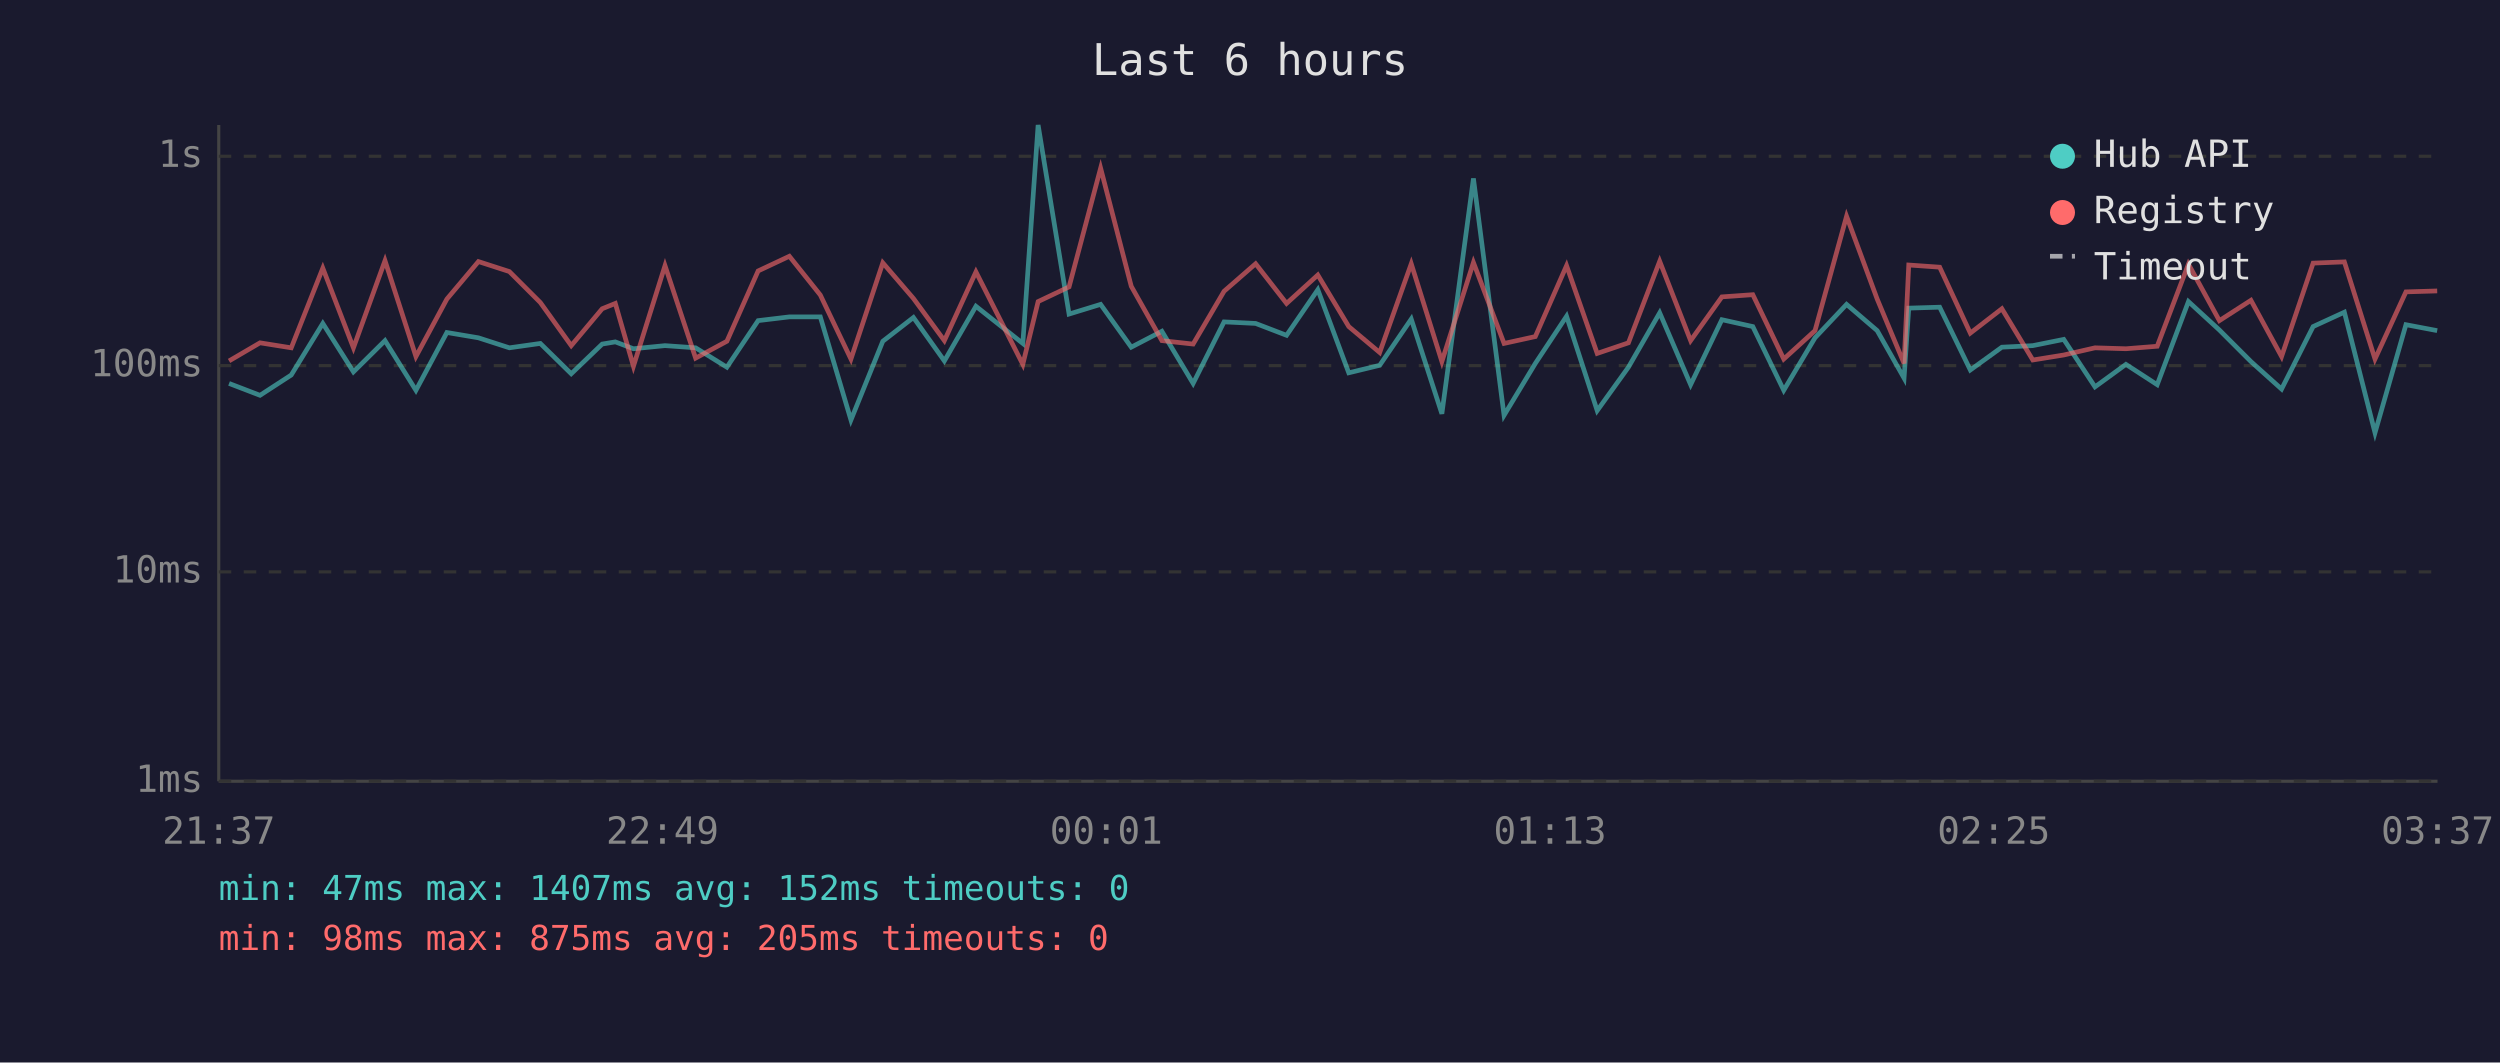
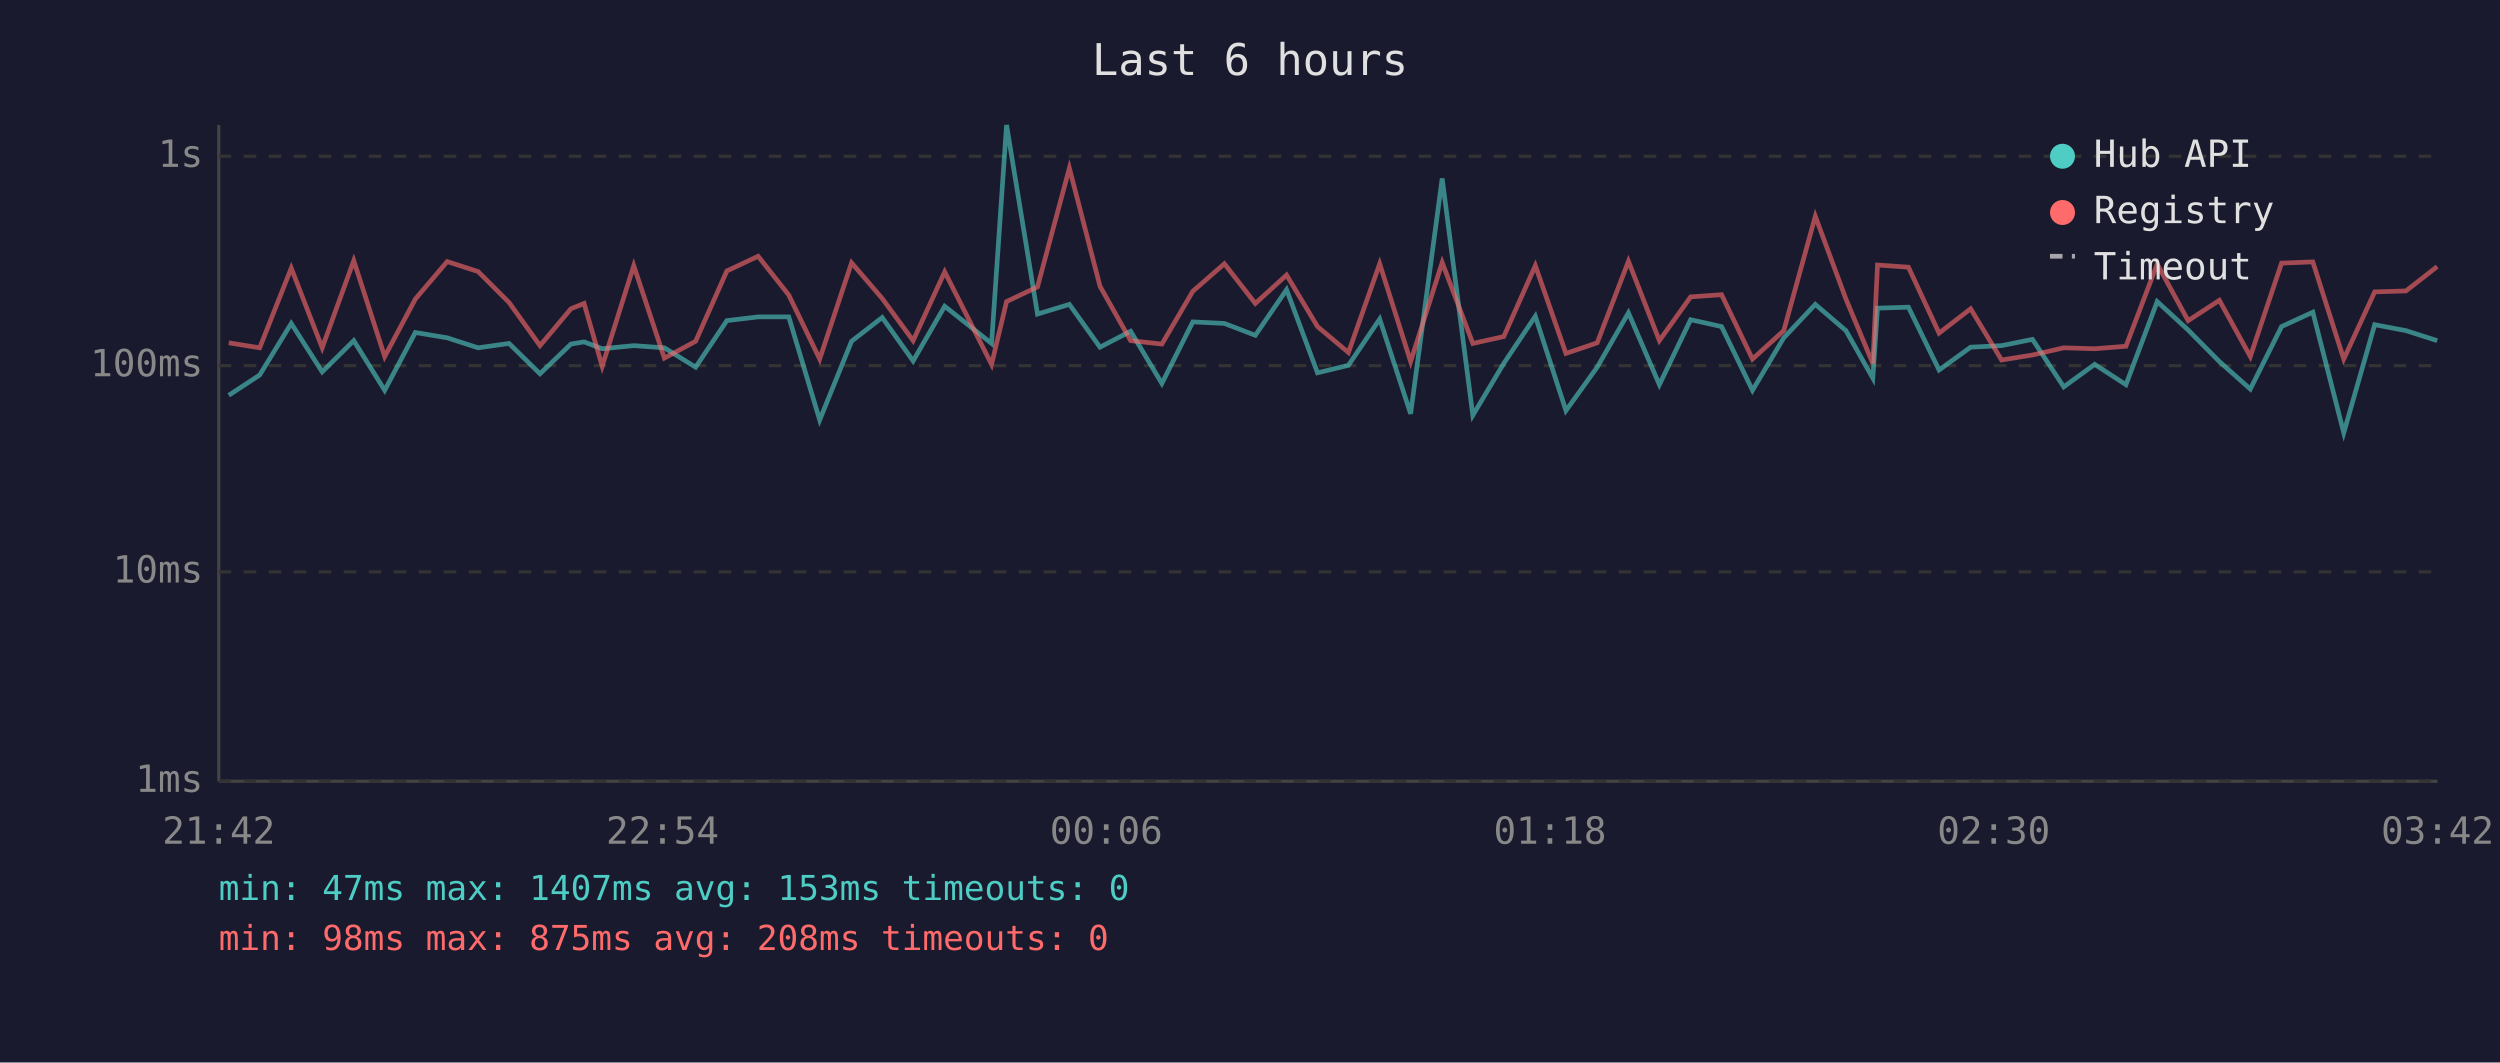
<svg xmlns="http://www.w3.org/2000/svg" viewBox="0 0 800 340" font-family="monospace" font-size="12">
  <rect width="800" height="340" fill="#1a1a2e" />
  <text x="400" y="24" fill="#e0e0e0" font-size="14" text-anchor="middle">Last 6 hours</text>
  <line x1="70" y1="40" x2="70" y2="250" stroke="#444" stroke-width="1" />
  <line x1="70" y1="250" x2="780" y2="250" stroke="#444" stroke-width="1" />
  <line x1="70" y1="250" x2="780" y2="250" stroke="#333" stroke-width="1" stroke-dasharray="4" />
  <text x="65" y="250" fill="#888" text-anchor="end" dominant-baseline="middle">1ms</text>
  <line x1="70" y1="183" x2="780" y2="183" stroke="#333" stroke-width="1" stroke-dasharray="4" />
  <text x="65" y="183" fill="#888" text-anchor="end" dominant-baseline="middle">10ms</text>
  <line x1="70" y1="117" x2="780" y2="117" stroke="#333" stroke-width="1" stroke-dasharray="4" />
  <text x="65" y="117" fill="#888" text-anchor="end" dominant-baseline="middle">100ms</text>
  <line x1="70" y1="50" x2="780" y2="50" stroke="#333" stroke-width="1" stroke-dasharray="4" />
  <text x="65" y="50" fill="#888" text-anchor="end" dominant-baseline="middle">1s</text>
-   <text x="70" y="270" fill="#888" text-anchor="middle">21:37</text>
-   <text x="212" y="270" fill="#888" text-anchor="middle">22:49</text>
-   <text x="354" y="270" fill="#888" text-anchor="middle">00:01</text>
-   <text x="496" y="270" fill="#888" text-anchor="middle">01:13</text>
-   <text x="638" y="270" fill="#888" text-anchor="middle">02:25</text>
-   <text x="780" y="270" fill="#888" text-anchor="middle">03:37</text>
-   <polyline points="73.3,122.7 83.2,126.5 93.2,120.0 103.3,103.5 113.1,119.0 123.2,109.0 133.1,124.9 143.0,106.4 153.1,108.1 163.0,111.3 172.9,109.9 182.8,119.6 192.7,110.1 196.9,109.4 202.7,111.6 212.8,110.6 222.6,111.3 232.6,117.5 242.6,102.6 252.6,101.4 262.5,101.4 272.3,134.4 282.5,109.2 292.3,101.6 302.2,115.5 312.3,98.0 327.3,109.9 332.2,40.0 342.1,100.5 352.2,97.4 362.0,111.1 371.8,106.0 381.8,122.7 391.7,103.0 401.8,103.5 411.7,107.3 421.7,92.7 431.6,119.3 441.5,116.9 451.6,102.1 461.4,132.4 471.5,57.1 481.3,132.9 491.3,116.3 501.3,101.2 511.1,131.4 521.1,117.5 531.1,100.1 541.0,123.1 551.0,102.3 560.9,104.5 570.8,124.9 580.8,108.1 590.9,97.4 600.7,105.8 609.3,121.0 610.8,98.6 620.7,98.3 630.5,118.4 640.6,111.1 650.5,110.6 660.4,108.6 670.4,123.8 680.3,116.6 690.3,123.1 700.3,96.5 710.2,105.6 720.3,115.7 730.1,124.5 740.2,104.5 750.2,99.9 760.0,138.5 769.9,103.9 779.9,105.8" fill="none" stroke="#4ecdc4" stroke-width="1.5" opacity="0.6" />
-   <polyline points="73.3,115.5 83.2,109.7 93.2,111.3 103.3,85.8 113.1,111.3 123.2,83.4 133.1,114.1 143.0,95.7 153.1,83.7 163.0,86.9 172.9,96.8 182.8,110.6 192.7,98.8 196.9,97.1 202.7,117.2 212.8,85.0 222.6,114.6 232.6,109.2 242.6,86.7 252.6,82.0 262.5,94.4 272.3,114.9 282.5,84.1 292.3,95.5 302.2,109.0 312.3,87.0 327.3,116.6 332.2,96.5 342.1,91.8 352.2,53.8 362.0,91.6 371.8,109.0 381.8,110.1 391.7,93.2 401.8,84.4 411.7,97.1 421.7,88.0 431.6,104.5 441.5,112.8 451.6,84.4 461.4,115.7 471.5,84.0 481.3,109.9 491.3,107.7 501.3,85.0 511.1,113.1 521.1,109.7 531.1,83.6 541.0,109.0 551.0,95.0 560.9,94.3 570.8,114.9 580.8,105.8 590.9,69.2 600.7,95.7 609.3,116.3 610.8,84.8 620.7,85.5 630.5,106.6 640.6,98.8 650.5,115.2 660.4,113.6 670.4,111.3 680.3,111.6 690.3,110.8 700.3,84.5 710.2,102.6 720.3,96.1 730.1,114.1 740.2,84.2 750.2,83.8 760.0,114.9 769.9,93.4 779.9,93.1" fill="none" stroke="#ff6b6b" stroke-width="1.5" opacity="0.6" />
+   <text x="70" y="270" fill="#888" text-anchor="middle">21:42</text>
+   <text x="212" y="270" fill="#888" text-anchor="middle">22:54</text>
+   <text x="354" y="270" fill="#888" text-anchor="middle">00:06</text>
+   <text x="496" y="270" fill="#888" text-anchor="middle">01:18</text>
+   <text x="638" y="270" fill="#888" text-anchor="middle">02:30</text>
+   <text x="780" y="270" fill="#888" text-anchor="middle">03:42</text>
+   <polyline points="73.2,126.5 83.1,120.0 93.2,103.5 103.1,119.0 113.2,109.0 123.1,124.9 132.9,106.4 143.1,108.1 153.0,111.3 162.9,109.9 172.8,119.6 182.7,110.1 186.9,109.4 192.7,111.6 202.8,110.6 212.6,111.3 222.6,117.5 232.6,102.6 242.6,101.4 252.4,101.4 262.3,134.4 272.5,109.2 282.3,101.6 292.2,115.5 302.3,98.0 317.3,109.9 322.1,40.0 332.0,100.5 342.2,97.4 352.0,111.1 361.8,106.0 371.8,122.7 381.7,103.0 391.8,103.5 401.7,107.3 411.7,92.7 421.6,119.3 431.5,116.9 441.5,102.1 451.4,132.4 461.5,57.1 471.3,132.9 481.2,116.3 491.3,101.2 501.1,131.4 511.1,117.5 521.1,100.1 531.0,123.1 541.0,102.3 550.9,104.5 560.8,124.9 570.8,108.1 580.9,97.4 590.7,105.8 599.3,121.0 600.8,98.6 610.7,98.3 620.5,118.4 630.6,111.1 640.5,110.6 650.4,108.6 660.4,123.8 670.3,116.6 680.3,123.1 690.3,96.5 700.2,105.6 710.2,115.7 720.1,124.5 730.1,104.5 740.1,99.9 750.0,138.5 759.9,103.9 769.9,105.8 779.9,109.0" fill="none" stroke="#4ecdc4" stroke-width="1.5" opacity="0.6" />
+   <polyline points="73.2,109.7 83.1,111.3 93.2,85.8 103.1,111.3 113.2,83.4 123.1,114.1 132.9,95.7 143.1,83.7 153.0,86.9 162.9,96.8 172.8,110.6 182.7,98.8 186.9,97.1 192.7,117.2 202.8,85.0 212.6,114.6 222.6,109.2 232.6,86.7 242.6,82.0 252.4,94.4 262.3,114.9 272.5,84.1 282.3,95.5 292.2,109.0 302.3,87.0 317.3,116.6 322.1,96.5 332.0,91.8 342.2,53.8 352.0,91.6 361.8,109.0 371.8,110.1 381.7,93.2 391.8,84.4 401.7,97.1 411.7,88.0 421.6,104.5 431.5,112.8 441.5,84.4 451.4,115.7 461.5,84.0 471.3,109.9 481.2,107.7 491.3,85.0 501.1,113.1 511.1,109.7 521.1,83.6 531.0,109.0 541.0,95.0 550.9,94.3 560.8,114.9 570.8,105.8 580.9,69.2 590.7,95.7 599.3,116.3 600.8,84.8 610.7,85.5 620.5,106.6 630.6,98.8 640.5,115.2 650.4,113.6 660.4,111.3 670.3,111.6 680.3,110.8 690.3,84.5 700.2,102.6 710.2,96.1 720.1,114.1 730.1,84.2 740.1,83.8 750.0,114.9 759.9,93.4 769.9,93.1 779.9,85.3" fill="none" stroke="#ff6b6b" stroke-width="1.5" opacity="0.6" />
  <circle cx="660" cy="50" r="4" fill="#4ecdc4" />
  <text x="670" y="50" fill="#e0e0e0" dominant-baseline="middle">Hub API</text>
  <circle cx="660" cy="68" r="4" fill="#ff6b6b" />
  <text x="670" y="68" fill="#e0e0e0" dominant-baseline="middle">Registry</text>
  <line x1="656" y1="82" x2="664" y2="82" stroke="#e0e0e0" stroke-width="1.5" stroke-dasharray="4,3" opacity="0.7" />
  <text x="670" y="86" fill="#e0e0e0" dominant-baseline="middle">Timeout</text>
-   <text x="70" y="288" fill="#4ecdc4" font-size="11">min: 47ms  max: 1407ms  avg: 152ms  timeouts: 0</text>
-   <text x="70" y="304" fill="#ff6b6b" font-size="11">min: 98ms  max: 875ms  avg: 205ms  timeouts: 0</text>
+   <text x="70" y="288" fill="#4ecdc4" font-size="11">min: 47ms  max: 1407ms  avg: 153ms  timeouts: 0</text>
+   <text x="70" y="304" fill="#ff6b6b" font-size="11">min: 98ms  max: 875ms  avg: 208ms  timeouts: 0</text>
</svg>
